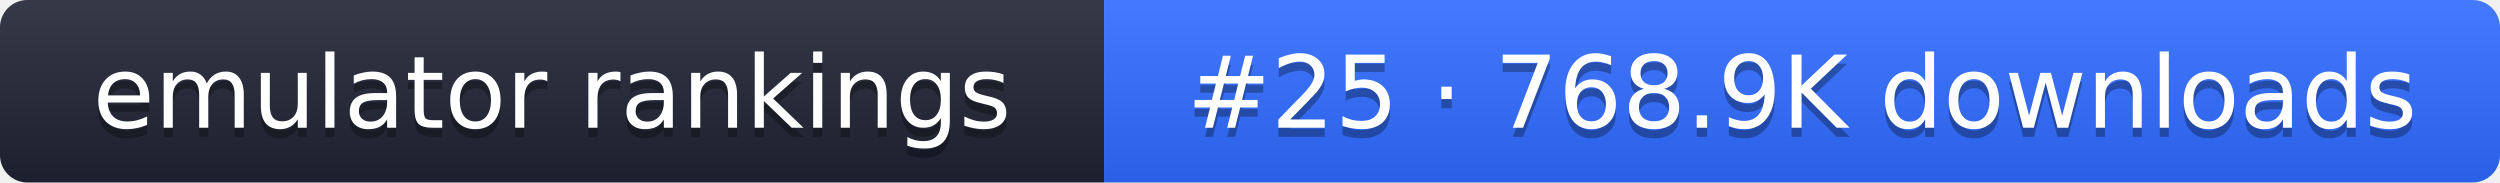
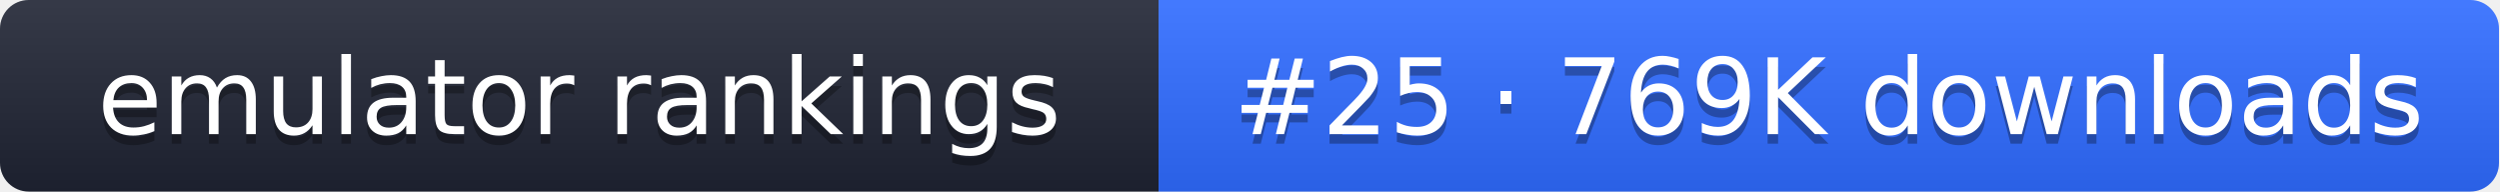
- <svg xmlns="http://www.w3.org/2000/svg" width="274" height="20" role="img" aria-label="emulator rankings: #25 · 768.9K downloads">
+ <svg xmlns="http://www.w3.org/2000/svg" width="261" height="20" role="img" aria-label="emulator rankings: #25 · 769K downloads">
  <linearGradient id="g" x2="0" y2="100%">
    <stop offset="0" stop-color="#fff" stop-opacity=".1" />
    <stop offset="1" stop-opacity=".1" />
  </linearGradient>
  <clipPath id="r">
-     <rect width="274" height="20" rx="3" fill="#fff" />
+     <rect width="261" height="20" rx="3" fill="#fff" />
  </clipPath>
  <g clip-path="url(#r)">
    <rect width="121" height="20" fill="#1f2433" />
-     <rect x="121" width="153" height="20" fill="#2f6bff" />
-     <rect width="274" height="20" fill="url(#g)" />
+     <rect x="121" width="140" height="20" fill="#2f6bff" />
+     <rect width="261" height="20" fill="url(#g)" />
  </g>
  <g fill="#fff" text-anchor="middle" font-family="Verdana,DejaVu Sans,sans-serif" font-size="11">
    <text x="60.5" y="15" fill="#010101" fill-opacity=".3">emulator rankings</text>
    <text x="60.5" y="14">emulator rankings</text>
-     <text x="197.5" y="15" fill="#010101" fill-opacity=".3">#25 · 768.9K downloads</text>
-     <text x="197.5" y="14">#25 · 768.9K downloads</text>
+     <text x="191" y="15" fill="#010101" fill-opacity=".3">#25 · 769K downloads</text>
+     <text x="191" y="14">#25 · 769K downloads</text>
  </g>
</svg>
